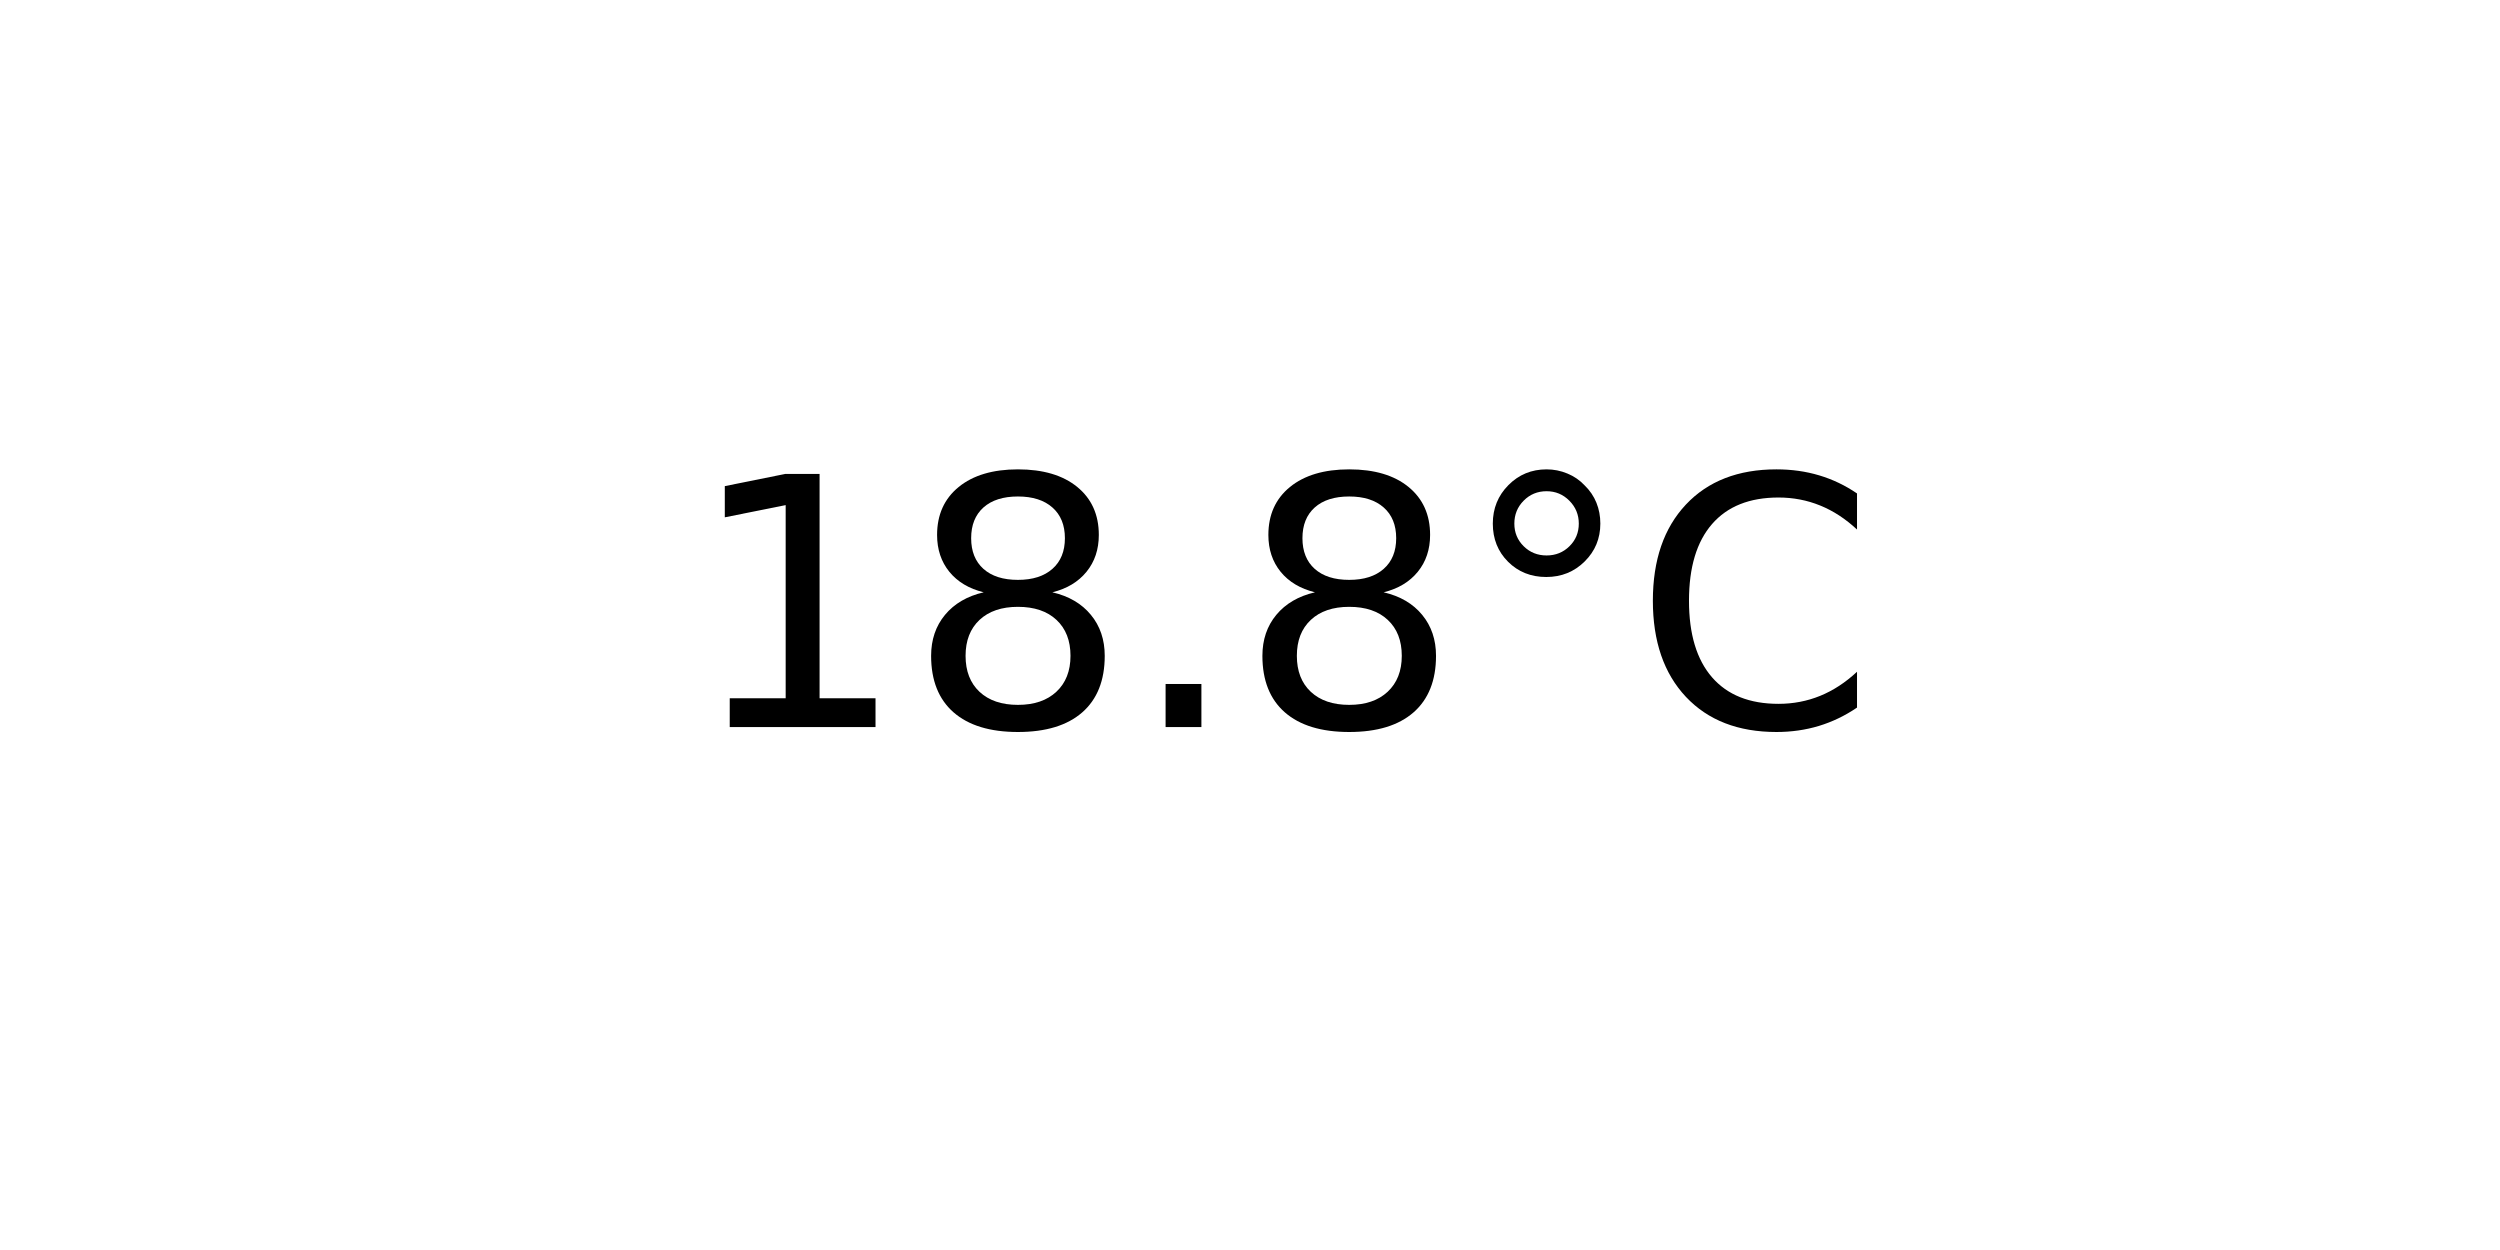
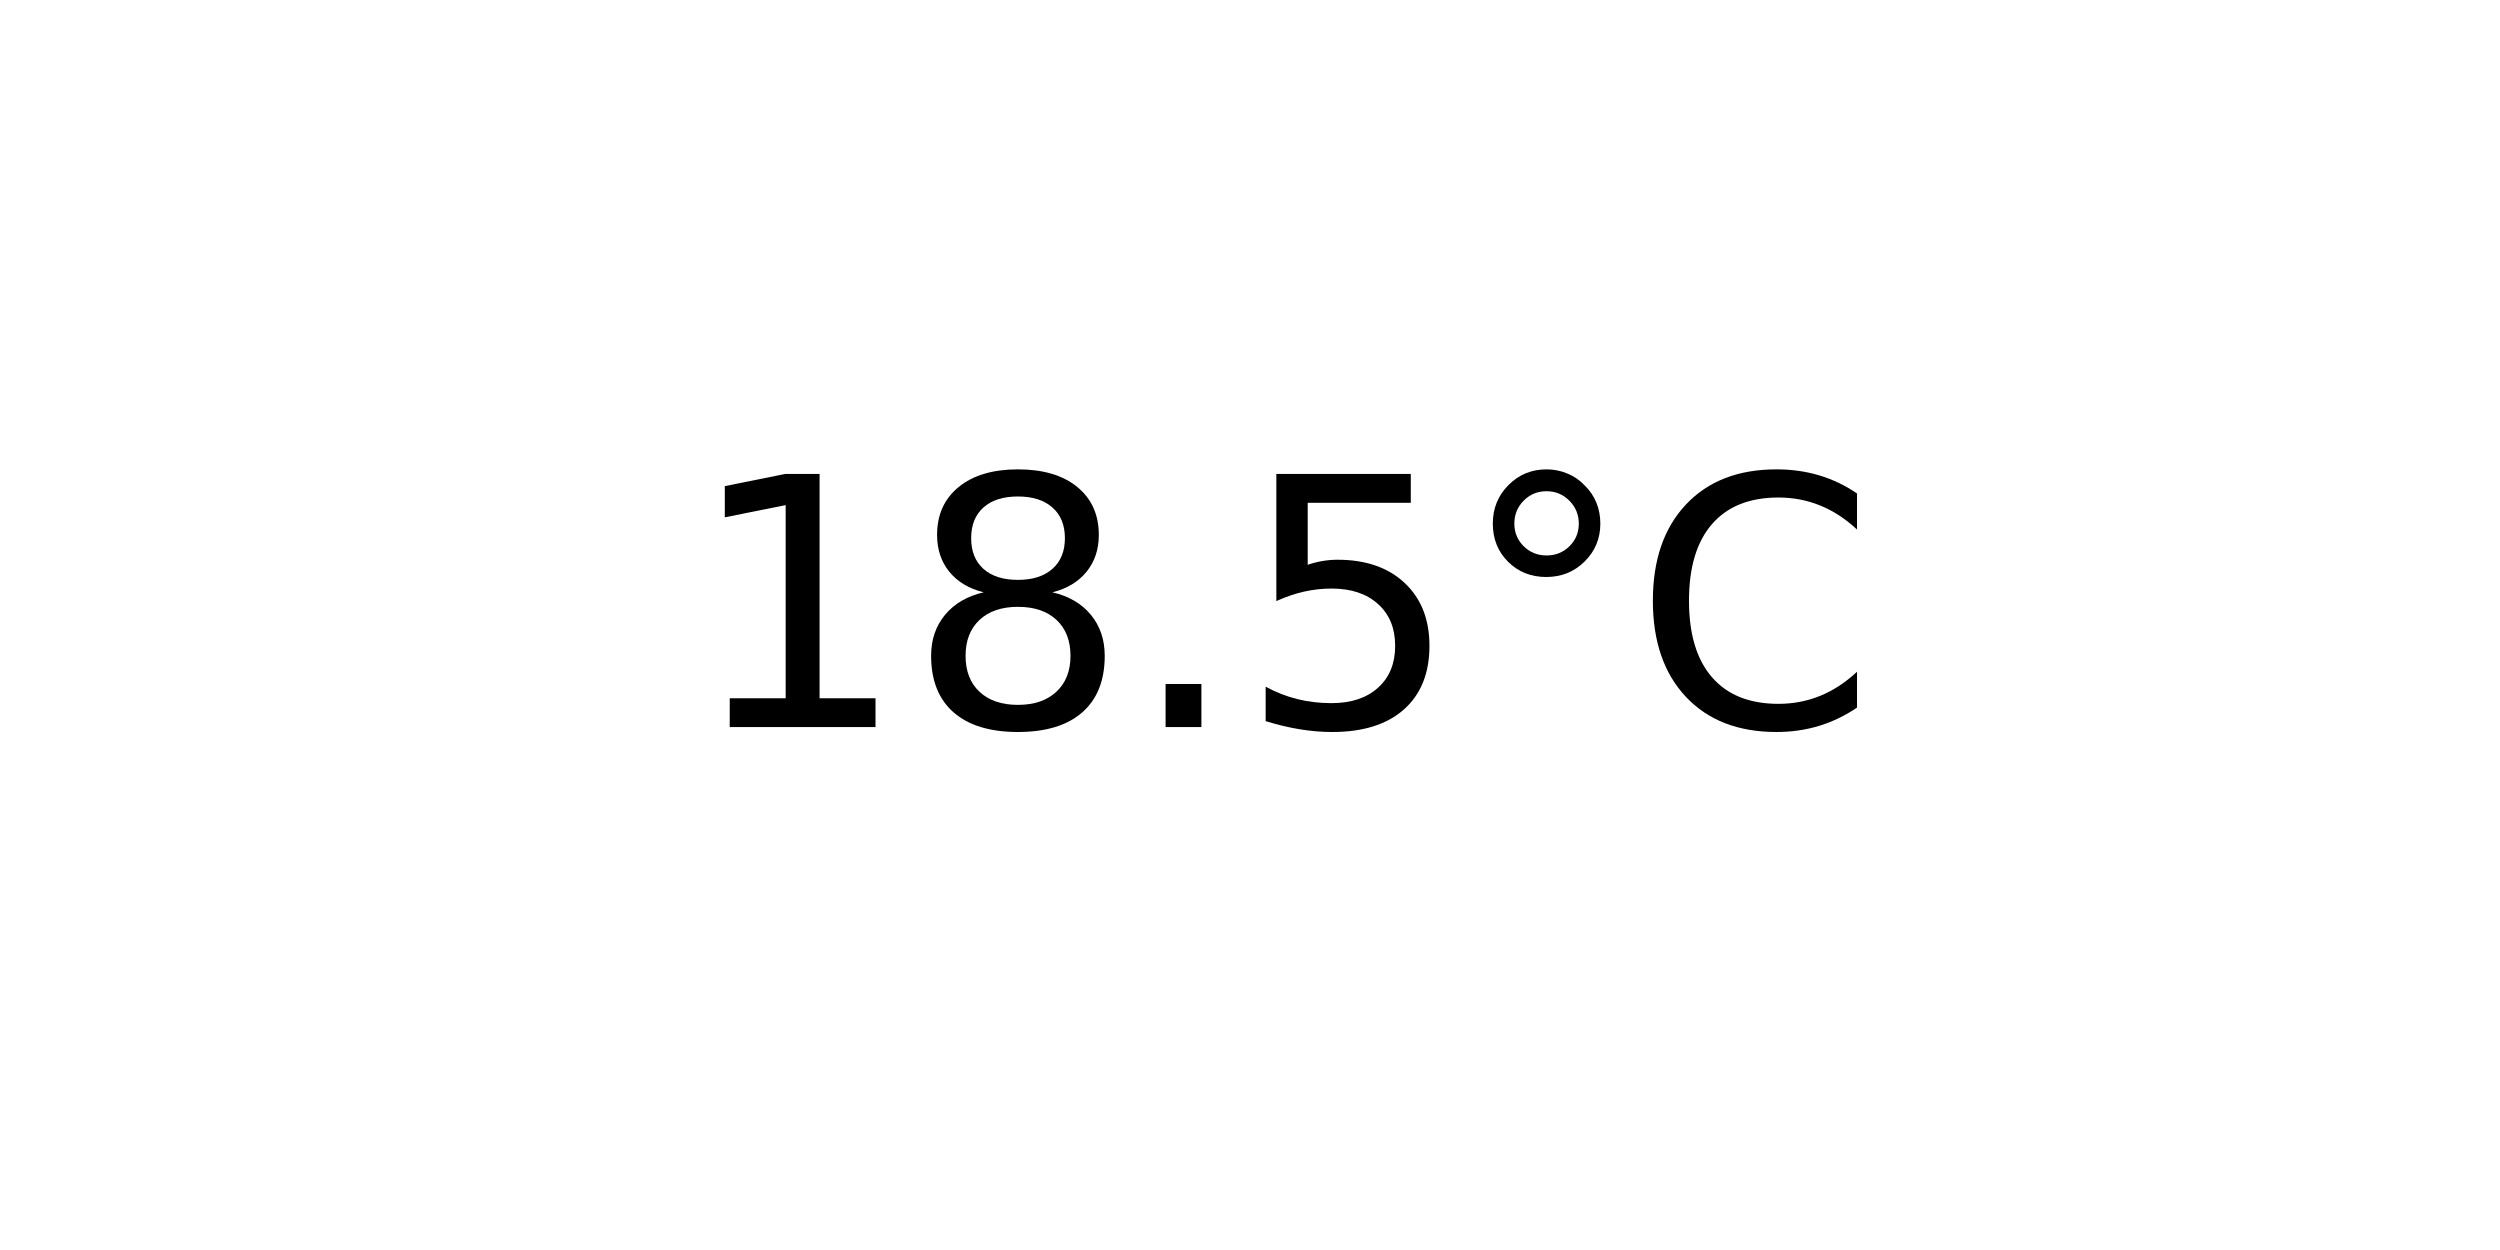
<svg xmlns="http://www.w3.org/2000/svg" xmlns:xlink="http://www.w3.org/1999/xlink" width="72pt" height="36pt" viewBox="0 0 72 36" version="1.1">
  <defs>
    <style type="text/css">*{stroke-linejoin: round; stroke-linecap: butt}</style>
  </defs>
  <g id="figure_1">
    <g id="axes_1">
      <g id="text_1">
        <g transform="translate(19.77578 20.93937) scale(0.1 -0.1)">
          <defs>
            <path id="DejaVuSans-31" d="M 794 531  L 1825 531  L 1825 4091  L 703 3866  L 703 4441  L 1819 4666  L 2450 4666  L 2450 531  L 3481 531  L 3481 0  L 794 0  L 794 531  z " transform="scale(0.015625)" />
            <path id="DejaVuSans-38" d="M 2034 2216  Q 1584 2216 1326 1975  Q 1069 1734 1069 1313  Q 1069 891 1326 650  Q 1584 409 2034 409  Q 2484 409 2743 651  Q 3003 894 3003 1313  Q 3003 1734 2745 1975  Q 2488 2216 2034 2216  z M 1403 2484  Q 997 2584 770 2862  Q 544 3141 544 3541  Q 544 4100 942 4425  Q 1341 4750 2034 4750  Q 2731 4750 3128 4425  Q 3525 4100 3525 3541  Q 3525 3141 3298 2862  Q 3072 2584 2669 2484  Q 3125 2378 3379 2068  Q 3634 1759 3634 1313  Q 3634 634 3220 271  Q 2806 -91 2034 -91  Q 1263 -91 848 271  Q 434 634 434 1313  Q 434 1759 690 2068  Q 947 2378 1403 2484  z M 1172 3481  Q 1172 3119 1398 2916  Q 1625 2713 2034 2713  Q 2441 2713 2670 2916  Q 2900 3119 2900 3481  Q 2900 3844 2670 4047  Q 2441 4250 2034 4250  Q 1625 4250 1398 4047  Q 1172 3844 1172 3481  z " transform="scale(0.015625)" />
            <path id="DejaVuSans-2e" d="M 684 794  L 1344 794  L 1344 0  L 684 0  L 684 794  z " transform="scale(0.015625)" />
+             <path id="DejaVuSans-35" d="M 691 4666  L 3169 4666  L 3169 4134  L 1269 4134  L 1269 2991  Q 1406 3038 1543 3061  Q 1681 3084 1819 3084  Q 2600 3084 3056 2656  Q 3513 2228 3513 1497  Q 3513 744 3044 326  Q 2575 -91 1722 -91  Q 1428 -91 1123 -41  Q 819 9 494 109  L 494 744  Q 775 591 1075 516  Q 1375 441 1709 441  Q 2250 441 2565 725  Q 2881 1009 2881 1497  Q 2881 1984 2565 2268  Q 2250 2553 1709 2553  Q 1456 2553 1204 2497  Q 953 2441 691 2322  L 691 4666  z " transform="scale(0.015625)" />
            <path id="DejaVuSans-b0" d="M 1600 4347  Q 1350 4347 1178 4173  Q 1006 4000 1006 3750  Q 1006 3503 1178 3333  Q 1350 3163 1600 3163  Q 1850 3163 2022 3333  Q 2194 3503 2194 3750  Q 2194 3997 2020 4172  Q 1847 4347 1600 4347  z M 1600 4750  Q 1800 4750 1984 4673  Q 2169 4597 2303 4453  Q 2447 4313 2519 4134  Q 2591 3956 2591 3750  Q 2591 3338 2302 3052  Q 2013 2766 1594 2766  Q 1172 2766 890 3047  Q 609 3328 609 3750  Q 609 4169 896 4459  Q 1184 4750 1600 4750  z " transform="scale(0.015625)" />
            <path id="DejaVuSans-43" d="M 4122 4306  L 4122 3641  Q 3803 3938 3442 4084  Q 3081 4231 2675 4231  Q 1875 4231 1450 3742  Q 1025 3253 1025 2328  Q 1025 1406 1450 917  Q 1875 428 2675 428  Q 3081 428 3442 575  Q 3803 722 4122 1019  L 4122 359  Q 3791 134 3420 21  Q 3050 -91 2638 -91  Q 1578 -91 968 557  Q 359 1206 359 2328  Q 359 3453 968 4101  Q 1578 4750 2638 4750  Q 3056 4750 3426 4639  Q 3797 4528 4122 4306  z " transform="scale(0.015625)" />
          </defs>
          <use xlink:href="#DejaVuSans-31" />
          <use xlink:href="#DejaVuSans-38" x="63.623" />
          <use xlink:href="#DejaVuSans-2e" x="127.246" />
-           <use xlink:href="#DejaVuSans-38" x="159.033" />
+           <use xlink:href="#DejaVuSans-35" x="159.033" />
          <use xlink:href="#DejaVuSans-b0" x="222.656" />
          <use xlink:href="#DejaVuSans-43" x="272.656" />
        </g>
      </g>
    </g>
  </g>
</svg>
